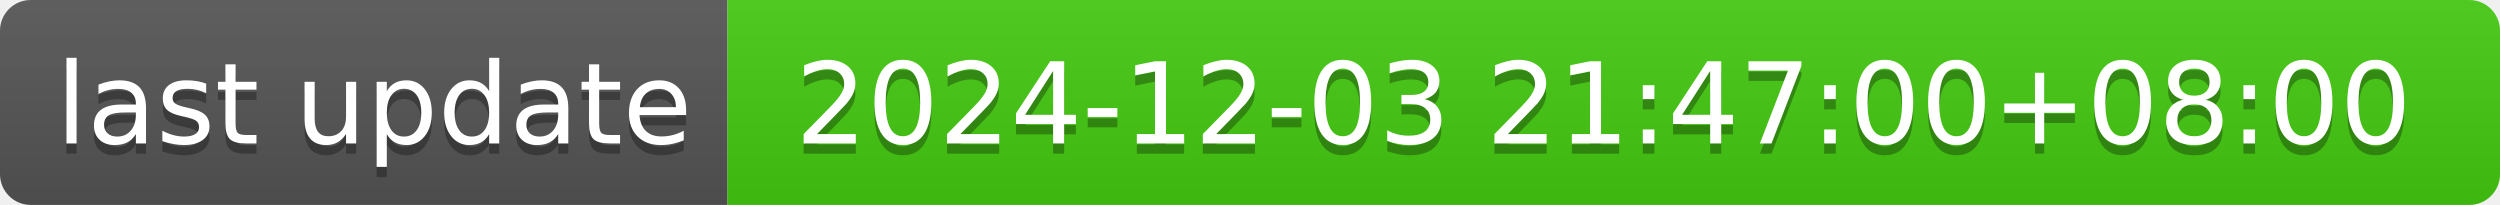
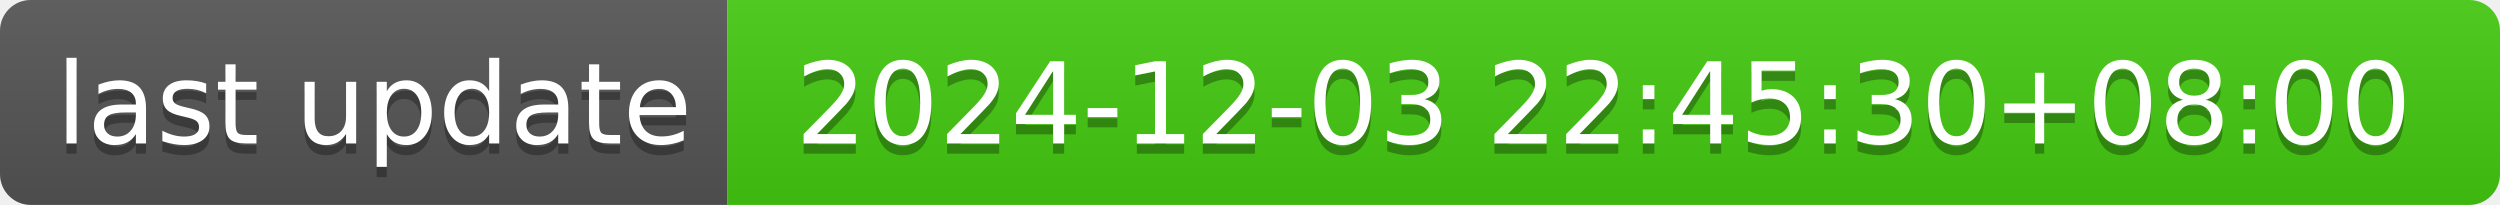
- <svg xmlns="http://www.w3.org/2000/svg" width="244" height="20" role="img" aria-label="last update: 2024-12-03 21:47:00+08:00">
+ <svg xmlns="http://www.w3.org/2000/svg" width="244" height="20" role="img" aria-label="last update: 2024-12-03 22:45:30+08:00">
  <linearGradient id="s" x2="0" y2="100%">
    <stop offset="0" stop-color="#bbb" stop-opacity=".1" />
    <stop offset="1" stop-opacity=".1" />
  </linearGradient>
  <clipPath id="r">
    <rect width="244" height="20" rx="3" fill="#fff" />
  </clipPath>
  <g clip-path="url(#r)">
    <rect width="71" height="20" fill="#555" />
    <rect x="71" width="173" height="20" fill="#4c1" />
    <rect width="244" height="20" fill="url(#s)" />
  </g>
  <g fill="#fff" text-anchor="middle" font-family="Verdana,Geneva,DejaVu Sans,sans-serif" text-rendering="geometricPrecision" font-size="110">
    <text aria-hidden="true" x="365" y="150" fill="#010101" fill-opacity=".3" transform="scale(.1)" textLength="610">last update</text>
    <text x="365" y="140" transform="scale(.1)" fill="#fff" textLength="610">last update</text>
-     <text aria-hidden="true" x="1565" y="150" fill="#010101" fill-opacity=".3" transform="scale(.1)" textLength="1630">2024-12-03 21:47:00+08:00</text>
-     <text x="1565" y="140" transform="scale(.1)" fill="#fff" textLength="1630">2024-12-03 21:47:00+08:00</text>
+     <text aria-hidden="true" x="1565" y="150" fill="#010101" fill-opacity=".3" transform="scale(.1)" textLength="1630">2024-12-03 22:45:30+08:00</text>
+     <text x="1565" y="140" transform="scale(.1)" fill="#fff" textLength="1630">2024-12-03 22:45:30+08:00</text>
  </g>
</svg>
